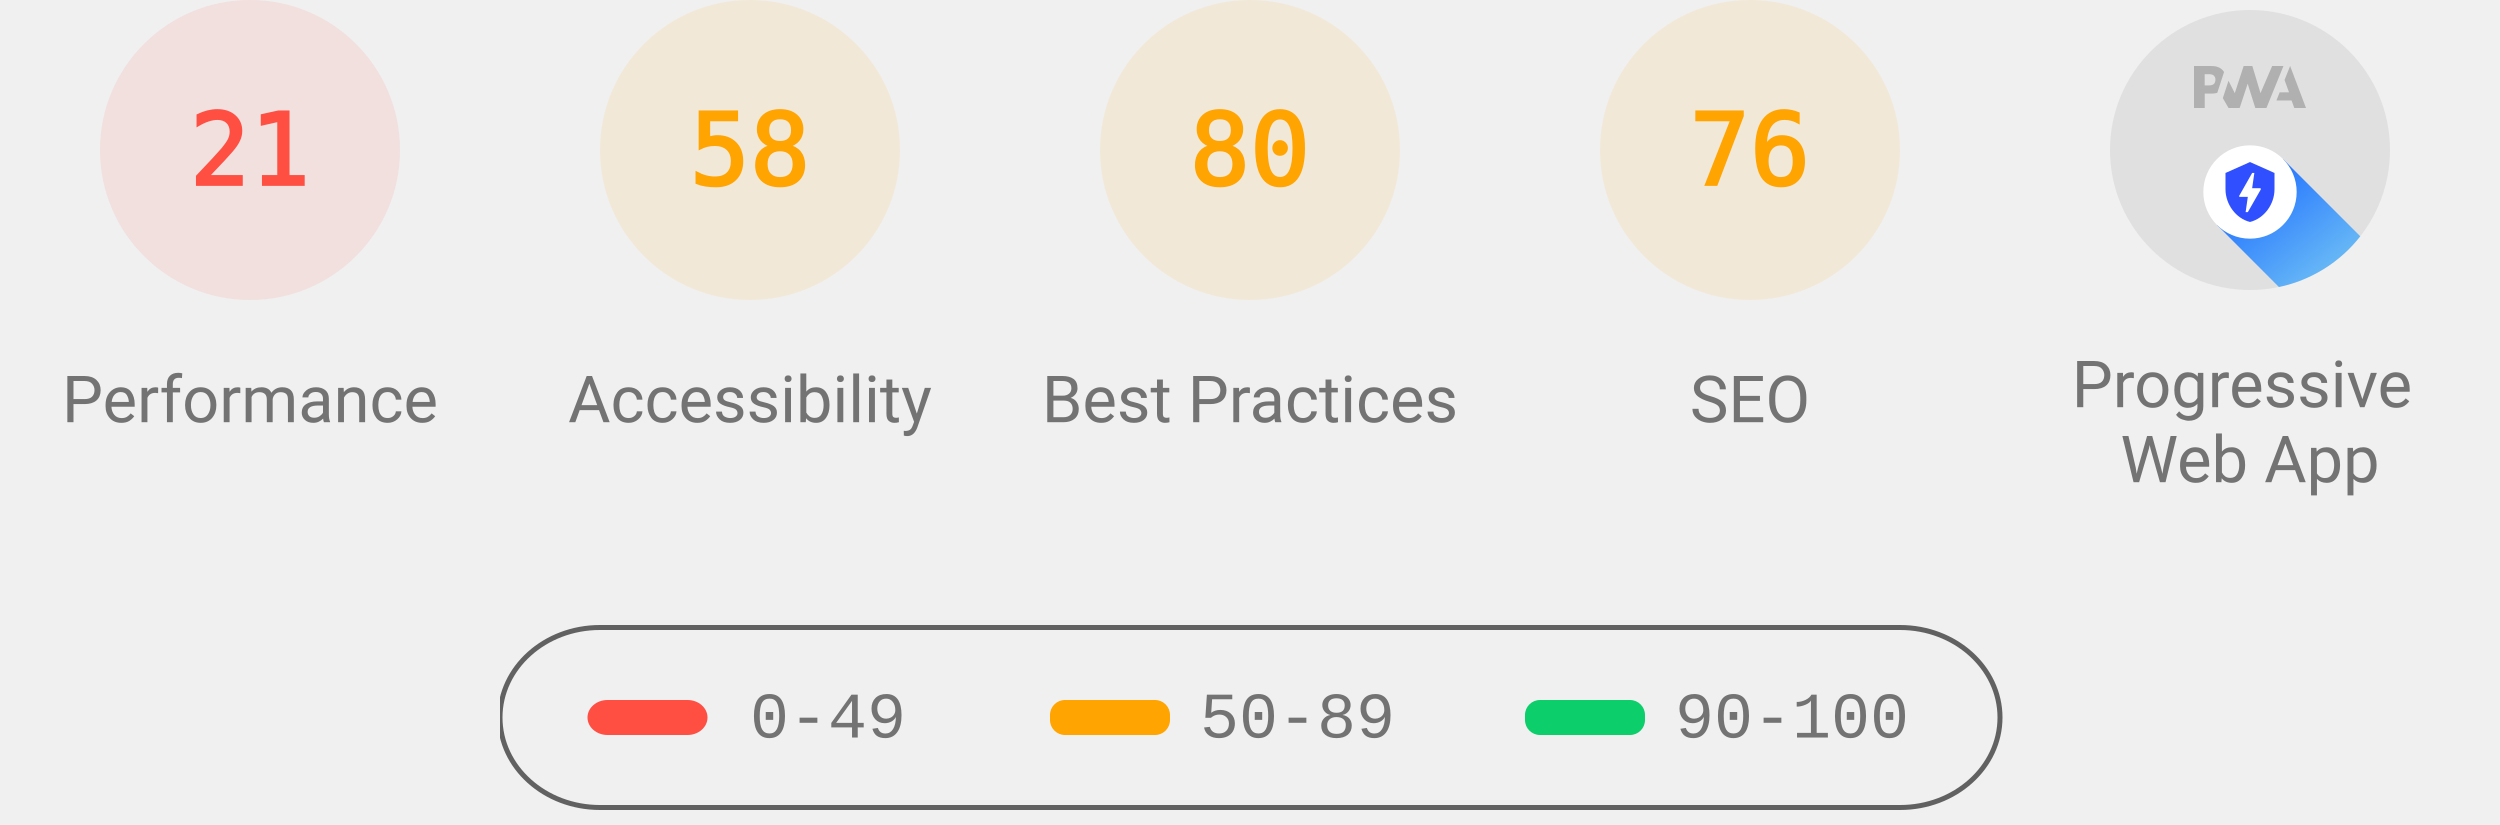
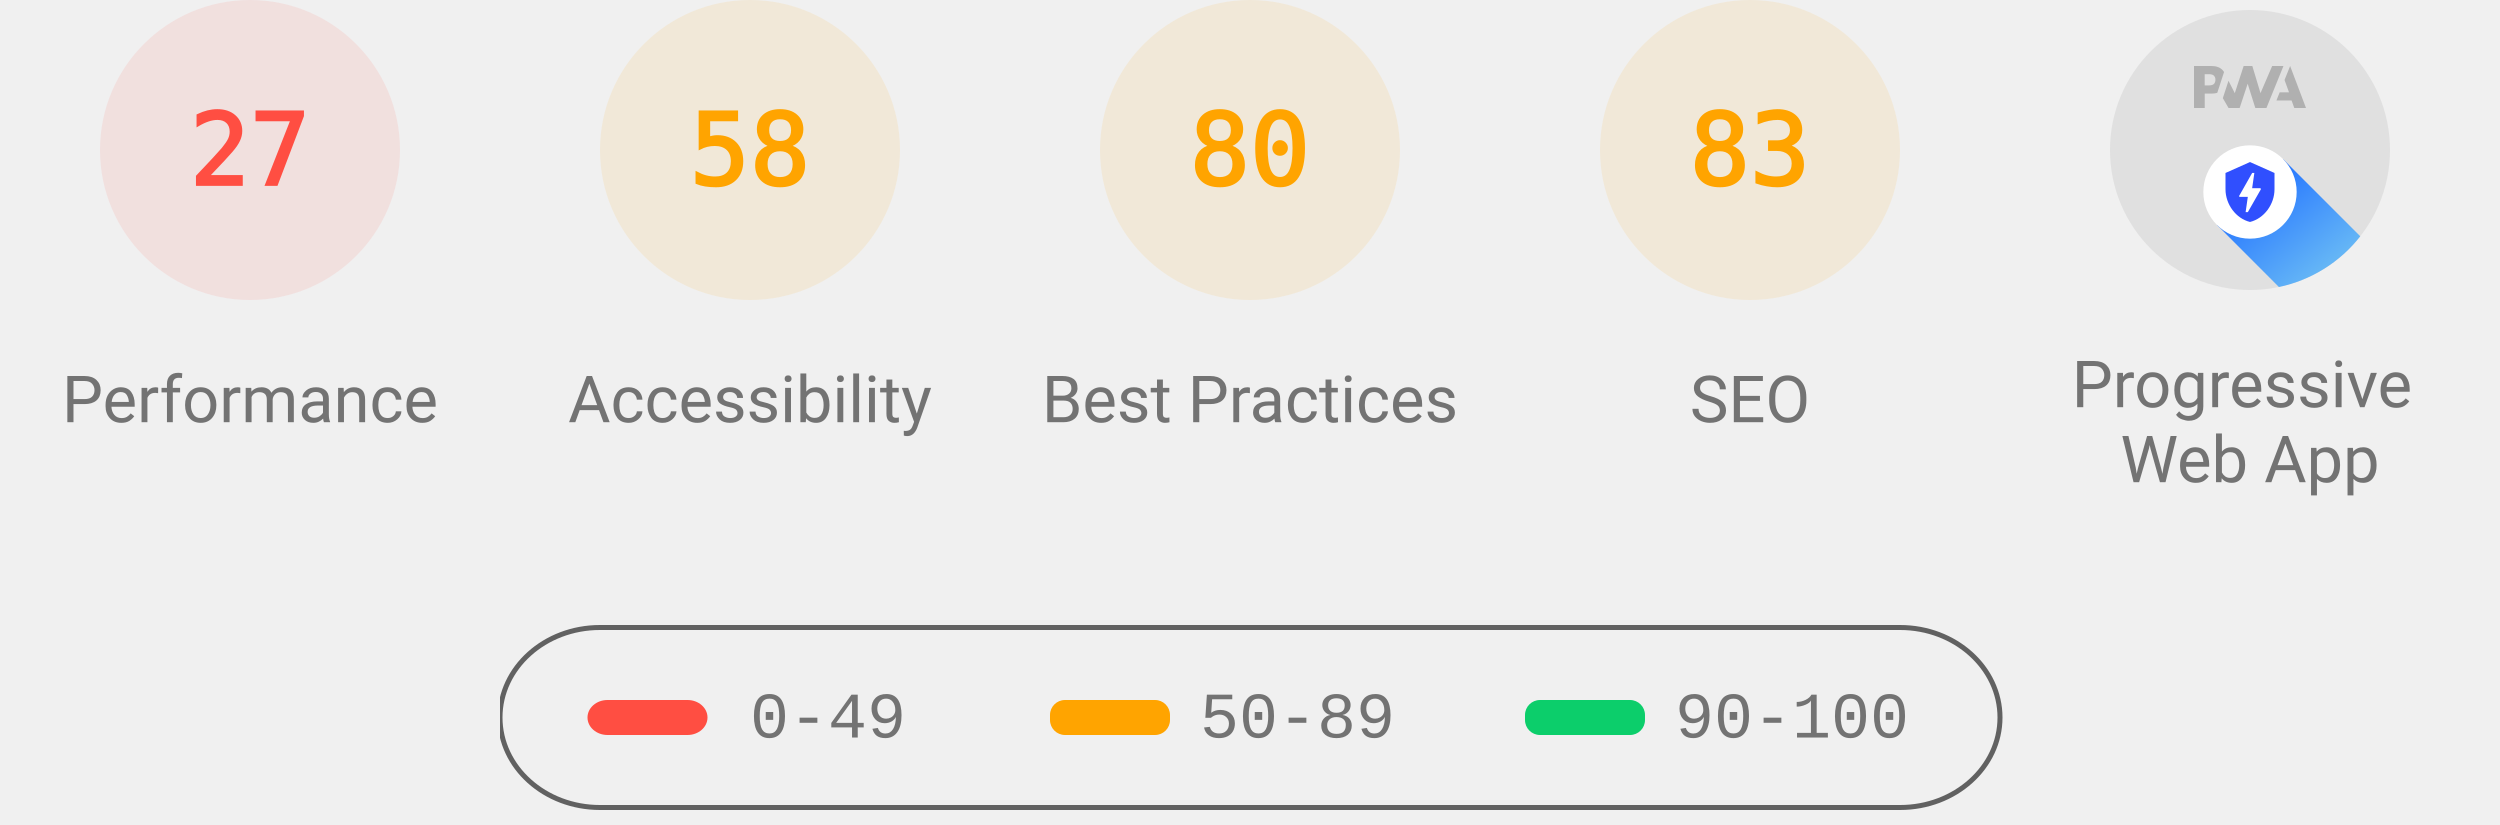
<svg xmlns="http://www.w3.org/2000/svg" class="theme--agnostic" fill="none" width="1000" height="330">
  <style>
			.gauge-base {
				opacity: 0.1
			}

			.gauge-arc {
				fill: none;
				animation-delay: 250ms;
				stroke-linecap: round;
				transform: rotate(-90deg);
				transform-origin: 100px 60px;
				animation: load-gauge 1s ease forwards
			}

			.guage-text {
				font-size: 40px;
				font-family: monospace;
				text-align: center
			}

			.guage-red {
				color: #ff4e42;
				fill: #ff4e42;
				stroke: #ff4e42
			}
			.guage-orange {
				color: #ffa400;
				fill: #ffa400;
				stroke: #ffa400
			}
			.guage-green {
				color: #0cce6b;
				fill: #0cce6b;
				stroke: #0cce6b
			}
			.theme--agnostic .guage-undefined {
				color: #5c5c5c;
				fill: #5c5c5c;
				stroke: #5c5c5c
			}
			.theme--light .guage-undefined {
				color: #1e1e1e;
				fill: #1e1e1e;
				stroke: #1e1e1e
			}
			.theme--dark .guage-undefined {
				color: #f5f5f5;
				fill: #f5f5f5;
				stroke: #f5f5f5
			}

			.guage-title {
				stroke: none;
				font-size: 26px;
				line-height: 26px;
				font-family: Roboto, Halvetica, Arial, sans-serif
			}
			.metric.guage-title {
				font-family: 'Courier New', Courier, monospace
			}
			.theme--agnostic .guage-title {
				color: #737373;
				fill: #737373
			}
			.theme--light .guage-title {
				color: #212121;
				fill: #212121
			}
			.theme--dark .guage-title {
				color: #f5f5f5;
				fill: #f5f5f5
			}

			@keyframes load-gauge {
				from {
					stroke-dasharray: 0 352.858
				}
			}
			.lh-gauge--pwa__disc {
				fill: #e0e0e0
			}
			.lh-gauge--pwa__logo {
				position: relative;
				fill: #b0b0b0
			}
			.lh-gauge--pwa__invisible {
				display: none
			}
			.lh-gauge--pwa__visible {
				display: inline
			}
			.guage-invisible {
				display: none
			}
			.lh-gauge--pwa__logo--primary-color {
				fill: #304ffe
			}
			.theme--agnostic .lh-gauge--pwa__logo--secondary-color {
				fill: #787878
			}
			.theme--light .lh-gauge--pwa__logo--secondary-color {
				fill: #3d3d3d
			}
			.theme--dark .lh-gauge--pwa__logo--secondary-color {
				fill: #d8b6b6
			}
			.theme--light #svg_2 {
				stroke: #00000022
			}
			.theme--agnostic #svg_2 {
				stroke: #616161
			}
			.theme--light #svg_2 {
				stroke: #00000022
			}
			.theme--dark #svg_2 {
				stroke: #f5f5f566
			}
		</style>
  <svg class="guage-div guage-perf guage-red" viewBox="0 0 200 200" width="200" height="200" x="0" y="0">
    <circle class="gauge-base" r="56" cx="100" cy="60" stroke-width="8" />
-     <circle class="gauge-arc guage-arc-1" r="56" cx="100" cy="60" stroke-width="8" style="stroke-dasharray: 73.89, 351.858;" />
-     <text class="guage-text" x="100px" y="60px" alignment-baseline="central" dominant-baseline="central" text-anchor="middle">21</text>
+     <circle class="gauge-arc guage-arc-1" r="56" cx="100" cy="60" stroke-width="8" style="stroke-dasharray: 95.002, 351.858;" />
+     <text class="guage-text" x="100px" y="60px" alignment-baseline="central" dominant-baseline="central" text-anchor="middle">27</text>
    <text class="guage-title" x="100px" y="160px" alignment-baseline="central" dominant-baseline="central" text-anchor="middle">Performance</text>
  </svg>
  <svg class="guage-div guage-acc guage-orange" viewBox="0 0 200 200" width="200" height="200" x="200" y="0">
    <circle class="gauge-base" r="56" cx="100" cy="60" stroke-width="8" />
    <circle class="gauge-arc guage-arc-2" r="56" cx="100" cy="60" stroke-width="8" style="stroke-dasharray: 204.078, 351.858;" />
    <text class="guage-text" x="100px" y="60px" alignment-baseline="central" dominant-baseline="central" text-anchor="middle">58</text>
    <text class="guage-title" x="100px" y="160px" alignment-baseline="central" dominant-baseline="central" text-anchor="middle">Accessibility</text>
  </svg>
  <svg class="guage-div guage-best guage-orange" viewBox="0 0 200 200" width="200" height="200" x="400" y="0">
    <circle class="gauge-base" r="56" cx="100" cy="60" stroke-width="8" />
    <circle class="gauge-arc guage-arc-3" r="56" cx="100" cy="60" stroke-width="8" style="stroke-dasharray: 281.486, 351.858;" />
    <text class="guage-text" x="100px" y="60px" alignment-baseline="central" dominant-baseline="central" text-anchor="middle">80</text>
    <text class="guage-title" x="100px" y="160px" alignment-baseline="central" dominant-baseline="central" text-anchor="middle">Best Practices</text>
  </svg>
  <svg class="guage-div guage-seo guage-orange" viewBox="0 0 200 200" width="200" height="200" x="600" y="0">
    <circle class="gauge-base" r="56" cx="100" cy="60" stroke-width="8" />
-     <circle class="gauge-arc guage-arc-4" r="56" cx="100" cy="60" stroke-width="8" style="stroke-dasharray: 267.412, 351.858;" />
-     <text class="guage-text" x="100px" y="60px" alignment-baseline="central" dominant-baseline="central" text-anchor="middle">76</text>
+     <circle class="gauge-arc guage-arc-4" r="56" cx="100" cy="60" stroke-width="8" style="stroke-dasharray: 292.042, 351.858;" />
+     <text class="guage-text" x="100px" y="60px" alignment-baseline="central" dominant-baseline="central" text-anchor="middle">83</text>
    <text class="guage-title" x="100px" y="160px" alignment-baseline="central" dominant-baseline="central" text-anchor="middle">SEO</text>
  </svg>
  <svg class="guage-div guage-pwa " viewBox="0 0 200 200" width="200" height="200" x="800" y="0">
    <svg viewBox="0 0 60 60" width="112" height="112" x="44" y="4">
      <defs>
        <linearGradient id="lh-gauge--pwa__check-circle__gradient-0" x1="50%" y1="0%" x2="50%" y2="100%">
          <stop stop-color="#00C852" offset="0%" />
          <stop stop-color="#009688" offset="100%" />
        </linearGradient>
        <linearGradient id="lh-gauge--pwa__installable__shadow-gradient-0" x1="76.056%" x2="24.111%" y1="82.995%" y2="24.735%">
          <stop stop-color="#A5D6A7" offset="0%" />
          <stop stop-color="#80CBC4" offset="100%" />
        </linearGradient>
        <linearGradient id="lh-gauge--pwa__fast-reliable__shadow-gradient-0" x1="76.056%" y1="82.995%" x2="25.678%" y2="26.493%">
          <stop stop-color="#64B5F6" offset="0%" />
          <stop stop-color="#2979FF" offset="100%" />
        </linearGradient>
        <g id="lh-gauge--pwa__fast-reliable-badge-0">
          <circle fill="#FFFFFF" cx="10" cy="10" r="10" />
          <path fill="#304FFE" d="M10 3.58l5.25 2.34v3.5c0 3.23-2.24 6.26-5.25 7-3.01-.74-5.25-3.77-5.25-7v-3.5L10 3.58zm-.47 10.74l2.76-4.83.03-.07c.04-.08 0-.24-.22-.24h-1.64l.47-3.26h-.47l-2.7 4.77c-.02.01.05-.1-.04.05-.09.16-.1.31.18.31h1.63l-.47 3.27h.47z" />
        </g>
        <g id="lh-gauge--pwa__installable-badge-0">
          <circle fill="#FFFFFF" cx="10" cy="10" r="10" />
          <path fill="#009688" d="M10 4.167A5.835 5.835 0 0 0 4.167 10 5.835 5.835 0 0 0 10 15.833 5.835 5.835 0 0 0 15.833 10 5.835 5.835 0 0 0 10 4.167zm2.917 6.416h-2.334v2.334H9.417v-2.334H7.083V9.417h2.334V7.083h1.166v2.334h2.334v1.166z" />
        </g>
      </defs>
      <g stroke="none" fill-rule="nonzero">
        <circle class="lh-gauge--pwa__disc" cx="30" cy="30" r="30" />
        <g class="lh-gauge--pwa__logo">
          <path d="M35.66 19.39l.7-1.75h2L37.4 15 38.6 12l3.4 9h-2.51l-.58-1.61z" />
          <path d="M33.52 21l3.65-9h-2.42l-2.5 5.82L30.5 12h-1.86l-1.9 5.82-1.35-2.65-1.21 3.72L25.4 21h2.38l1.72-5.2 1.64 5.2z" />
          <path fill-rule="nonzero" d="M20.3 17.91h1.48c.45 0 .85-.05 1.2-.15l.39-1.18 1.07-3.3a2.64 2.64 0 0 0-.28-.37c-.55-.6-1.36-.91-2.42-.91H18v9h2.3V17.9zm1.96-3.84c.22.22.33.5.33.87 0 .36-.1.65-.29.87-.2.23-.59.35-1.15.35h-.86v-2.41h.87c.52 0 .89.1 1.1.32z" />
        </g>
        <rect class="lh-gauge--pwa__component lh-gauge--pwa__na-line lh-gauge--pwa__invisible" fill="#FFFFFF" x="20" y="32" width="20" height="4" rx="2" />
        <g class="lh-gauge--pwa__component lh-gauge--pwa__fast-reliable-badge lh-gauge--pwa__visible" transform="translate(20, 29)">
          <path fill="url(#lh-gauge--pwa__fast-reliable__shadow-gradient-0)" d="M33.63 19.49A30 30 0 0 1 16.2 30.36L3 17.14 17.14 3l16.49 16.49z" />
          <use href="#lh-gauge--pwa__fast-reliable-badge-0" />
        </g>
        <g class="lh-gauge--pwa__component lh-gauge--pwa__installable-badge lh-gauge--pwa__invisible" transform="translate(20, 29)">
          <path fill="url(#lh-gauge--pwa__installable__shadow-gradient-0)" d="M33.629 19.487c-4.272 5.453-10.391 9.39-17.415 10.869L3 17.142 17.142 3 33.63 19.487z" />
          <use href="#lh-gauge--pwa__installable-badge-0" />
        </g>
        <g class="lh-gauge--pwa__component lh-gauge--pwa__fast-reliable-installable-badges lh-gauge--pwa__invisible">
          <g transform="translate(8, 29)">
            <path fill="url(#lh-gauge--pwa__fast-reliable__shadow-gradient-0)" d="M16.321 30.463L3 17.143 17.142 3l22.365 22.365A29.864 29.864 0 0 1 22 31c-1.942 0-3.84-.184-5.679-.537z" />
            <use href="#lh-gauge--pwa__fast-reliable-badge-0" />
          </g>
          <g transform="translate(32, 29)">
            <path fill="url(#lh-gauge--pwa__installable__shadow-gradient-0)" d="M25.982 11.84a30.107 30.107 0 0 1-13.08 15.203L3 17.143 17.142 3l8.84 8.84z" />
            <use href="#lh-gauge--pwa__installable-badge-0" />
          </g>
        </g>
        <g class="lh-gauge--pwa__component lh-gauge--pwa__check-circle lh-gauge--pwa__invisible" transform="translate(18, 28)">
          <circle fill="#FFFFFF" cx="12" cy="12" r="12" />
          <path fill="url(#lh-gauge--pwa__check-circle__gradient-0)" d="M12 2a10 10 0 1 0 0 20 10 10 0 0 0 0-20zm-2 15l-5-5 1.41-1.41L10 14.17l7.59-7.59L19 8l-9 9z" />
        </g>
      </g>
    </svg>
    <text class="guage-title" y="160px" alignment-baseline="central" dominant-baseline="central" text-anchor="middle">
      <tspan x="100px" dy="-6px">Progressive</tspan>
      <tspan x="100px" dy="30px">Web App</tspan>
    </text>
  </svg>
  <svg width="604" height="76" x="200" y="250">
    <g>
      <rect fill="none" id="canvas_background" height="80" width="604" y="-1" x="-1" />
      <g display="none" overflow="visible" y="0" x="0" height="100%" width="100%" id="canvasGrid">
        <rect fill="url(#gridpattern)" stroke-width="0" y="0" x="0" height="100%" width="100%" />
      </g>
    </g>
    <g>
      <rect fill-opacity="0" stroke-width="2" rx="40" id="svg_2" height="72" width="600" y="1" x="0" fill="#000000" />
      <rect stroke="#000" rx="8" id="svg_3" height="14" width="48" y="30" x="35" stroke-opacity="null" stroke-width="0" fill="#ff4e42" />
      <rect stroke="#000" rx="6" id="svg_4" height="14" width="48" y="30" x="220" stroke-opacity="null" stroke-width="0" fill="#ffa400" />
      <rect stroke="#000" rx="6" id="svg_5" height="14" width="48" y="30" x="410" stroke-opacity="null" stroke-width="0" fill="#0cce6b" />
      <text class="metric guage-title" xml:space="preserve" text-anchor="start" font-size="26" id="svg_6" y="45" x="100" stroke-opacity="null" stroke-width="0" stroke="#000">0-49</text>
      <text class="metric guage-title" xml:space="preserve" text-anchor="start" font-size="26" id="svg_7" y="45" x="280" stroke-opacity="null" stroke-width="0" stroke="#000">50-89</text>
      <text class="metric guage-title" xml:space="preserve" text-anchor="start" font-size="26" id="svg_8" y="45" x="470" stroke-opacity="null" stroke-width="0" stroke="#000">90-100</text>
    </g>
  </svg>
</svg>
